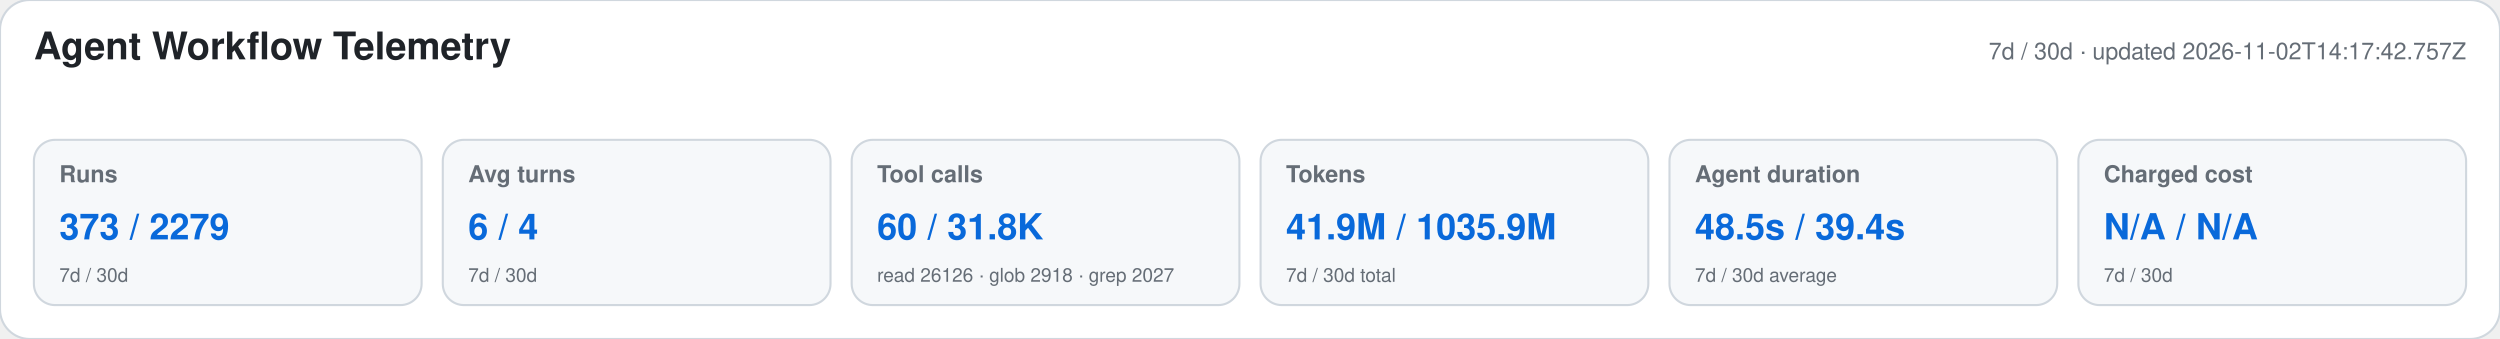
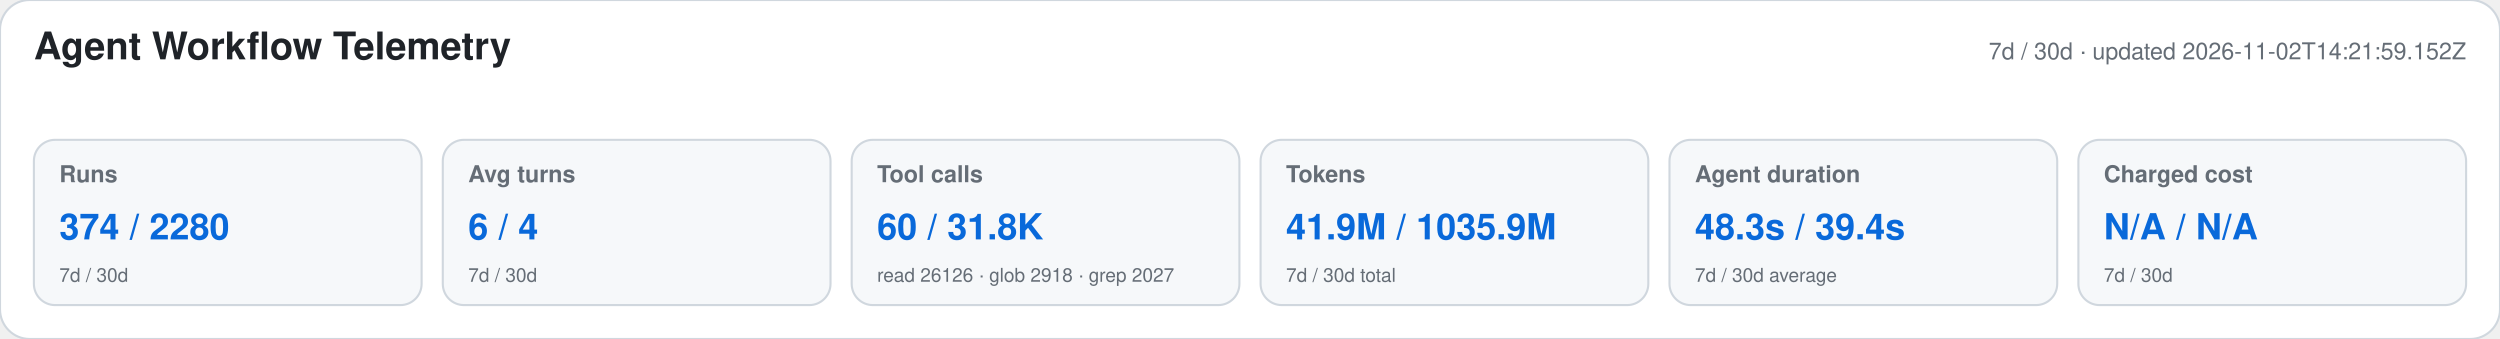
<svg xmlns="http://www.w3.org/2000/svg" width="1180" height="160" viewBox="0 0 1180 160" role="img" aria-labelledby="title desc">
  <style>text{font-family:-apple-system,BlinkMacSystemFont,"Segoe UI",Helvetica,Arial,sans-serif}.heading{font-size:18px;font-weight:650;fill:#1f2328}.meta,.label,.secondary{fill:#656d76}.meta,.label{font-size:11px}.label{font-weight:600}.primary{font-size:17px;font-weight:700;fill:#0969da}.secondary{font-size:9px}</style>
  <rect width="1180" height="160" rx="14" fill="#ffffff" stroke="#d0d7de" />
  <text x="16" y="28" class="heading">Agent Workflow Telemetry</text>
-   <text x="1164" y="28" text-anchor="end" class="meta">7d / 30d · updated 2026-11-02T14:17:42.757Z</text>
+   <text x="1164" y="28" text-anchor="end" class="meta">7d / 30d · updated 2026-11-02T14:21:59.152Z</text>
  <g>
    <rect x="16" y="66" width="183" height="78" rx="10" fill="#f6f8fa" stroke="#d0d7de" />
    <text x="28" y="86" class="label">Runs</text>
-     <text x="28" y="113" class="primary">373 / 2279</text>
+     <text x="28" y="113" class="primary">374 / 2280</text>
    <text x="28" y="133" class="secondary">7d / 30d</text>
  </g>
  <g>
    <rect x="209" y="66" width="183" height="78" rx="10" fill="#f6f8fa" stroke="#d0d7de" />
    <text x="221" y="86" class="label">Avg turns</text>
    <text x="221" y="113" class="primary">6 / 4</text>
    <text x="221" y="133" class="secondary">7d / 30d</text>
  </g>
  <g>
    <rect x="402" y="66" width="183" height="78" rx="10" fill="#f6f8fa" stroke="#d0d7de" />
    <text x="414" y="86" class="label">Tool calls</text>
    <text x="414" y="113" class="primary">60 / 31.8K</text>
    <text x="414" y="133" class="secondary">read 26126 · glob 2918 · grep 2027</text>
  </g>
  <g>
    <rect x="595" y="66" width="183" height="78" rx="10" fill="#f6f8fa" stroke="#d0d7de" />
    <text x="607" y="86" class="label">Tokens</text>
    <text x="607" y="113" class="primary">41.9M / 1035.9M</text>
    <text x="607" y="133" class="secondary">7d / 30d total</text>
  </g>
  <g>
    <rect x="788" y="66" width="183" height="78" rx="10" fill="#f6f8fa" stroke="#d0d7de" />
    <text x="800" y="86" class="label">Agent duration</text>
-     <text x="800" y="113" class="primary">48.5s / 39.4s</text>
+     <text x="800" y="113" class="primary">48.3s / 39.4s</text>
    <text x="800" y="133" class="secondary">7d / 30d average</text>
  </g>
  <g>
    <rect x="981" y="66" width="183" height="78" rx="10" fill="#f6f8fa" stroke="#d0d7de" />
    <text x="993" y="86" class="label">Charged cost</text>
    <text x="993" y="113" class="primary">N/A / N/A</text>
    <text x="993" y="133" class="secondary">7d / 30d</text>
  </g>
</svg>
